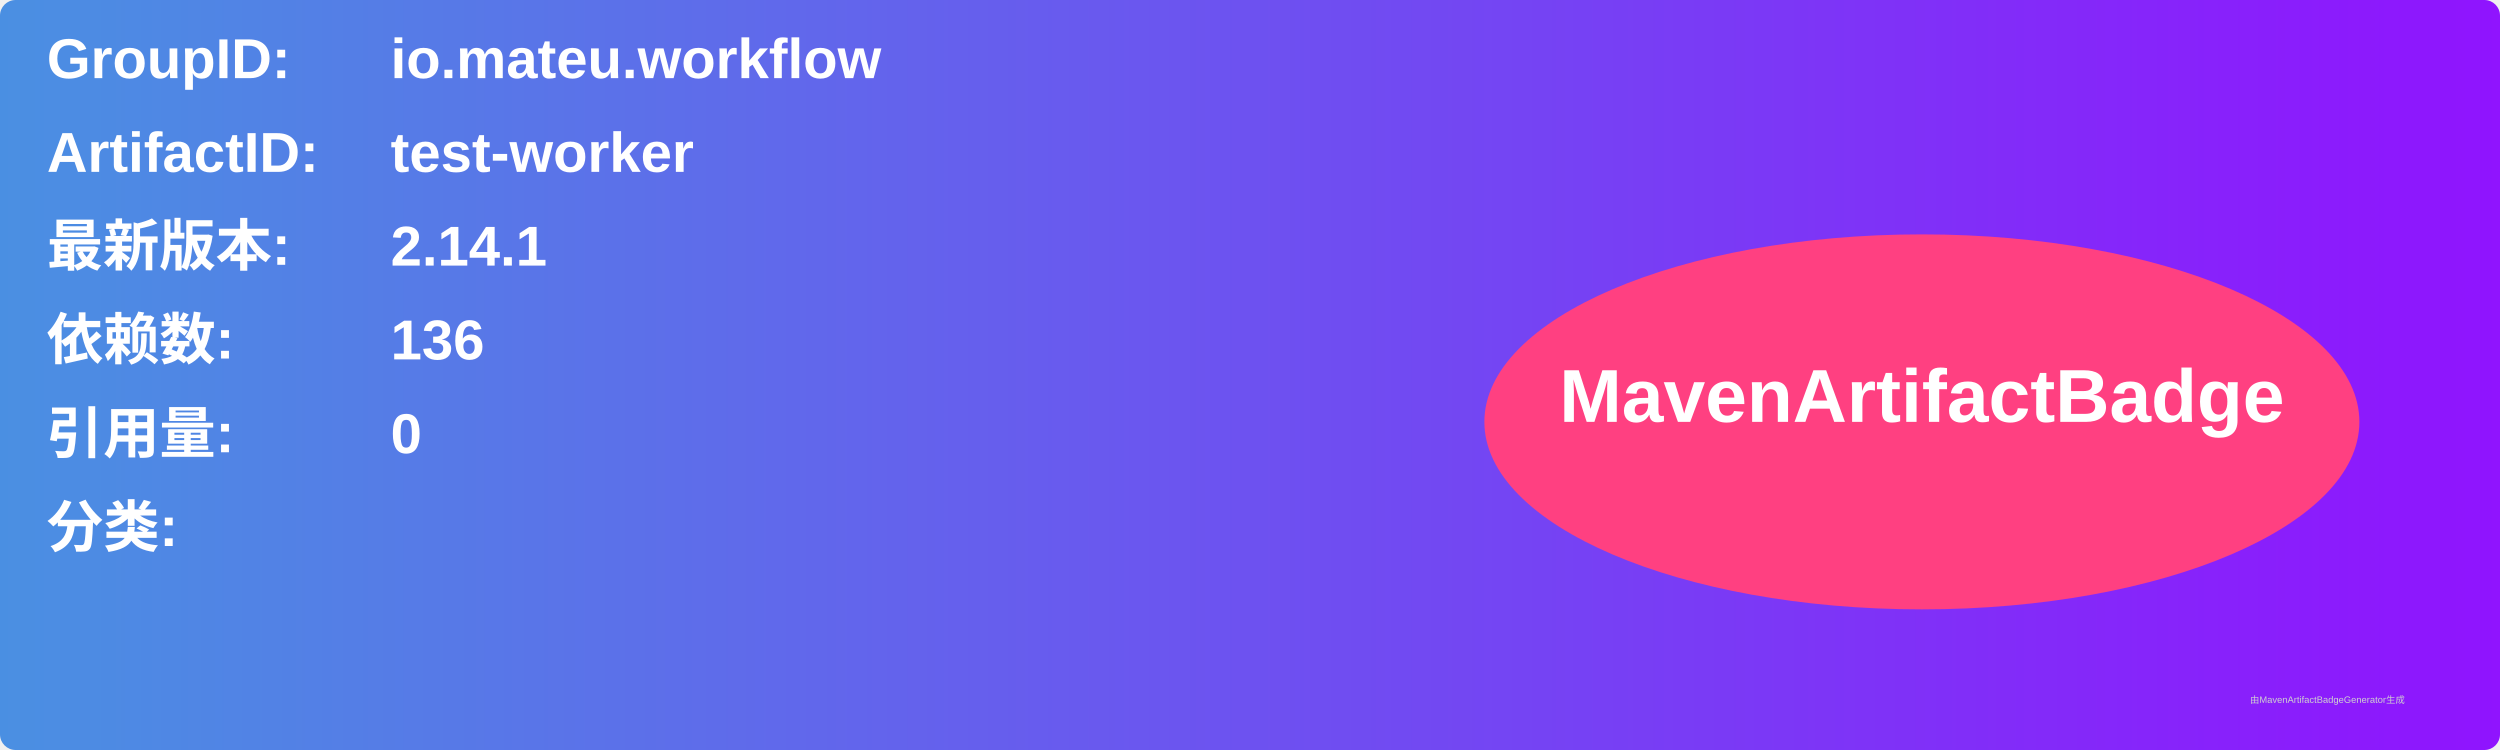
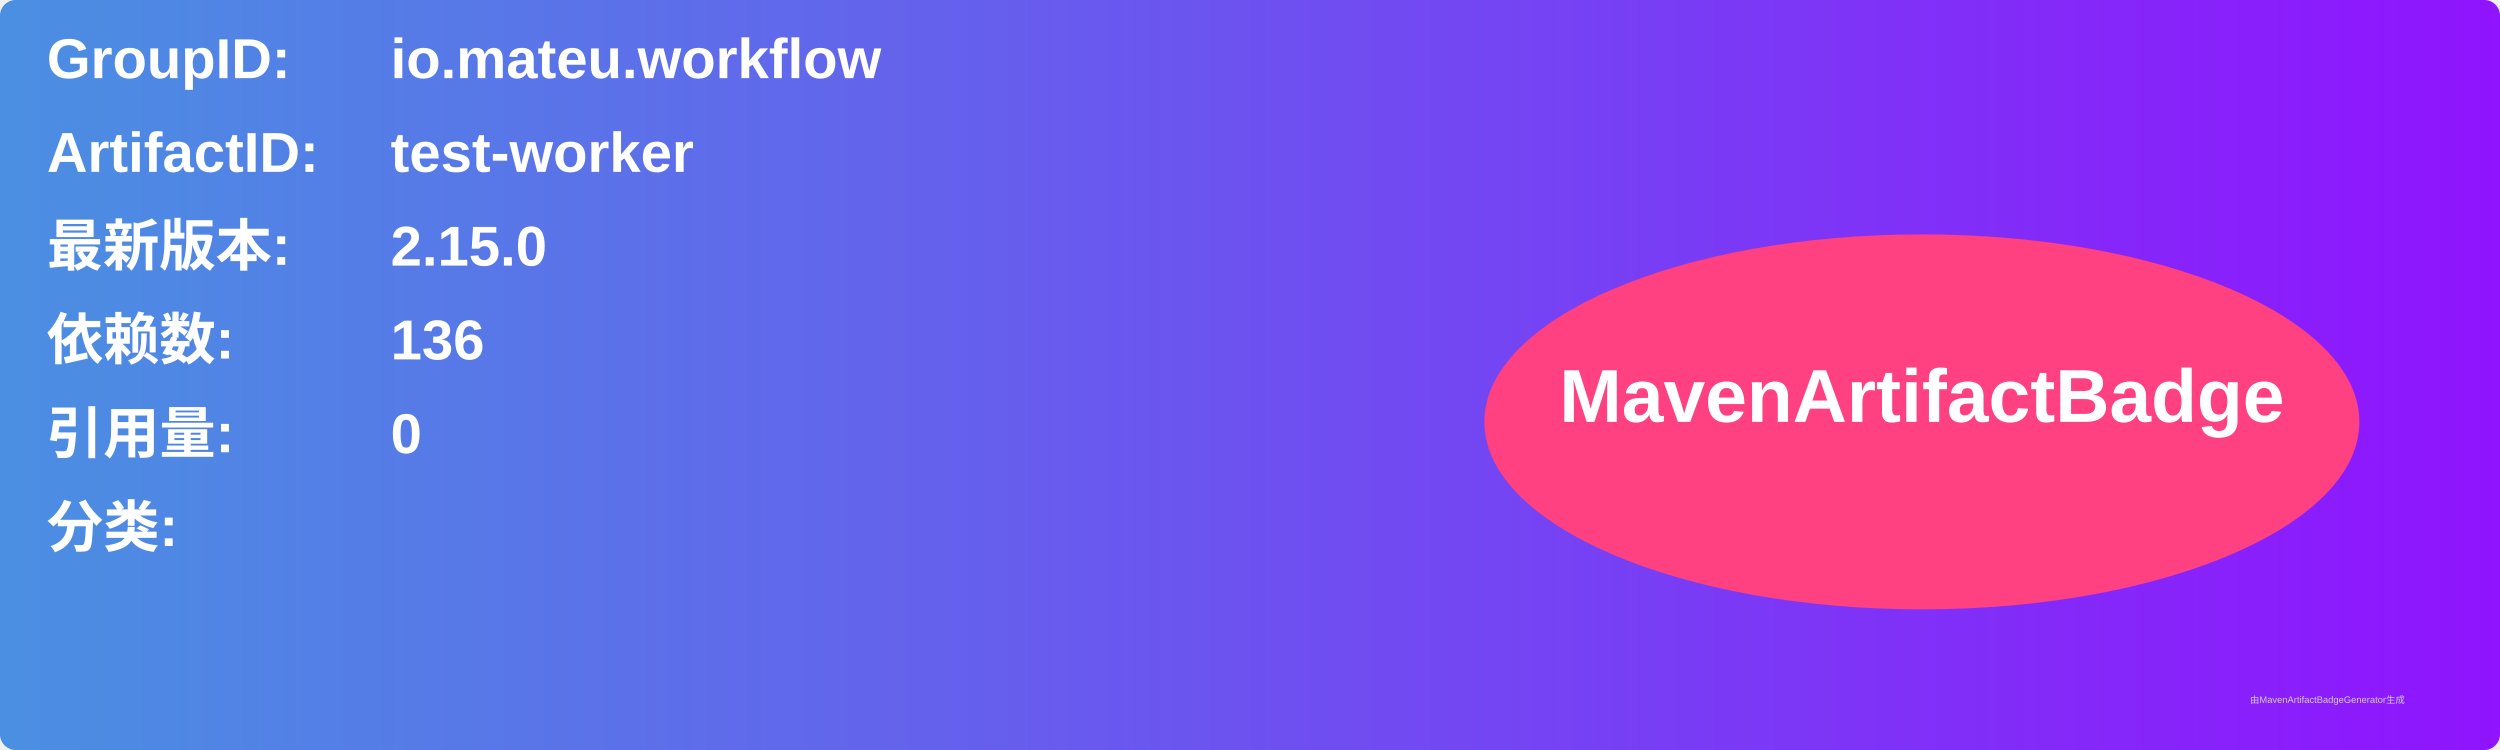
<svg xmlns="http://www.w3.org/2000/svg" width="800" height="240" viewBox="0 0 800 240">
  <linearGradient id="grad" x1="0%" y1="0%" x2="100%" y2="0%">
    <stop offset="0%" stop-color="#4a90e2" />
    <stop offset="100%" stop-color="#9013fe" />
  </linearGradient>
  <rect width="100%" height="100%" rx="5" ry="5" fill="url(#grad)" />
  <g transform="translate(15, 15)">
    <text x="0" y="10" font-family="Arial" font-size="18" fill="white" font-weight="bold" width="260">GroupID:</text>
    <text x="110" y="10" font-family="Arial" font-size="18" fill="white" font-weight="bold" width="460">io.mateu.workflow</text>
    <text x="0" y="40" font-family="Arial" font-size="18" fill="white" font-weight="bold" width="260">ArtifactID:</text>
    <text x="110" y="40" font-family="Arial" font-size="18" fill="white" font-weight="bold" width="460">test-worker</text>
    <text x="0" y="70" font-family="Arial" font-size="18" fill="white" font-weight="bold">最新版本:</text>
    <text x="110" y="70" font-family="Arial" font-size="18" fill="white" font-weight="bold">
-       <tspan font-weight="bold">2.14.1</tspan>
+       <tspan font-weight="bold">2.15.0</tspan>
    </text>
    <text x="0" y="100" font-family="Arial" font-size="18" fill="white" font-weight="bold">依赖数: </text>
    <text x="110" y="100" font-family="Arial" font-size="18" fill="white">
      <tspan font-weight="bold">136</tspan>
    </text>
    <text x="0" y="130" font-family="Arial" font-size="18" fill="white" font-weight="bold">引用量: </text>
    <text x="110" y="130" font-family="Arial" font-size="18" fill="white">
      <tspan font-weight="bold">0</tspan>
    </text>
    <text x="0" y="160" font-family="Arial" font-size="18" fill="white" font-weight="bold">分类:</text>
    <text x="10" y="190" font-family="Arial" font-size="10" fill="white">
      <tspan font-weight="bold" />
    </text>
    <ellipse cx="600" cy="120" rx="140" ry="60" fill="#ff4081" />
    <text x="600" y="120" text-anchor="middle" font-family="Arial" font-size="24" fill="white" font-weight="bold">MavenArtifactBadge</text>
  </g>
  <text x="720" y="225" font-family="Arial" font-size="3" fill="#d0d0d0">由MavenArtifactBadgeGenerator生成</text>
</svg>
